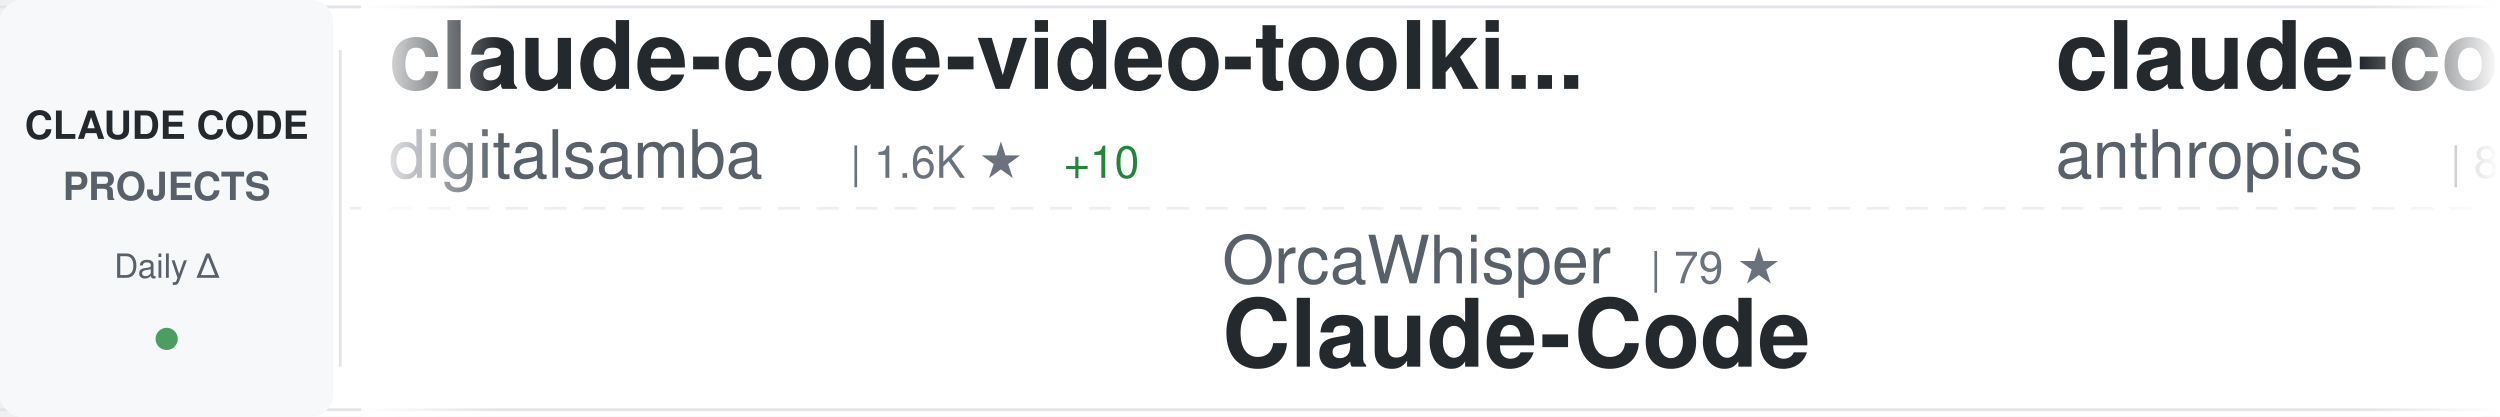
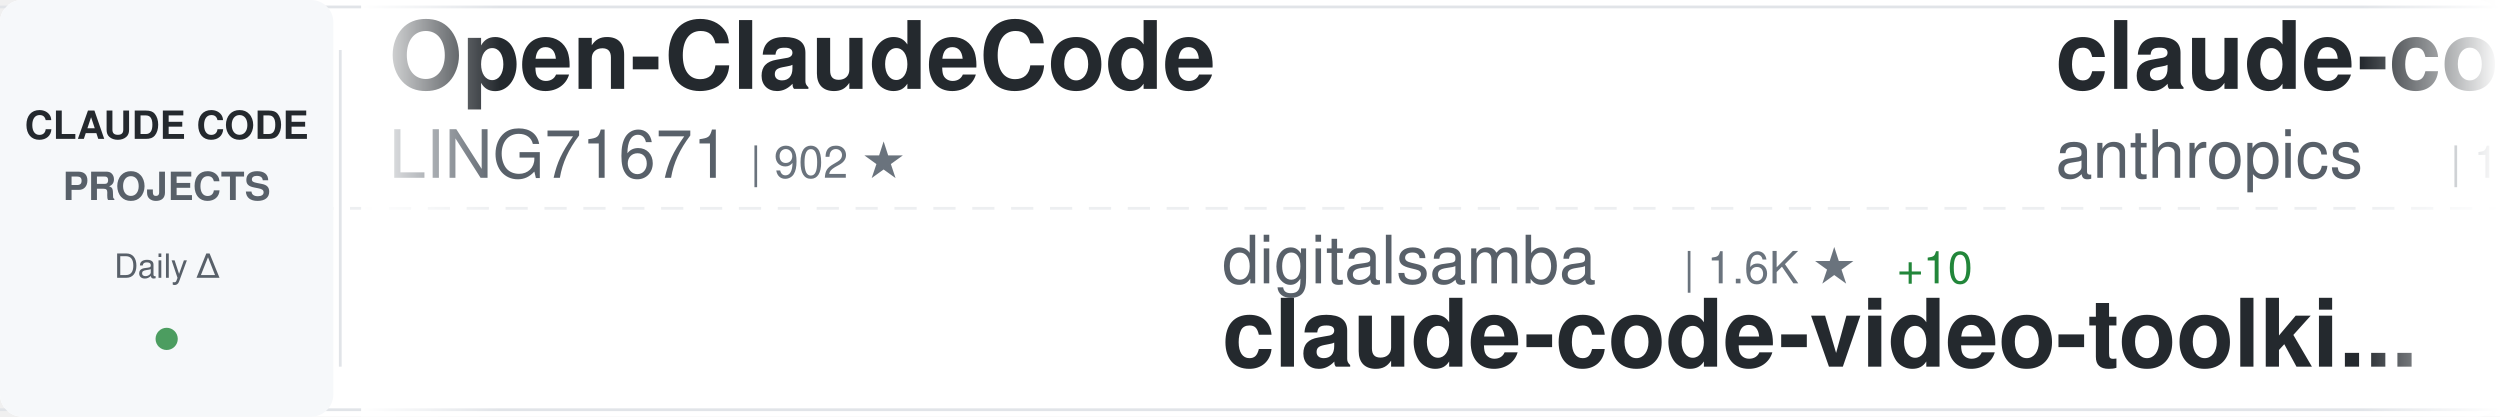
<svg xmlns="http://www.w3.org/2000/svg" width="900" height="150">
  <defs>
    <linearGradient id="awesomeLeftFade" x1="0%" y1="0%" x2="100%" y2="0%">
      <stop offset="0%" style="stop-color:#ffffff;stop-opacity:1" />
      <stop offset="100%" style="stop-color:#ffffff;stop-opacity:0" />
    </linearGradient>
    <linearGradient id="awesomeRightFade" x1="0%" y1="0%" x2="100%" y2="0%">
      <stop offset="0%" style="stop-color:#ffffff;stop-opacity:0" />
      <stop offset="100%" style="stop-color:#ffffff;stop-opacity:1" />
    </linearGradient>
  </defs>
  <rect width="900" height="150" fill="#ffffff" rx="8" />
  <rect x="0" y="2" width="900" height="1" fill="#e1e4e8" />
  <rect x="0" y="147" width="900" height="1" fill="#e1e4e8" />
  <line x1="0" y1="75" x2="900" y2="75" stroke="#e1e4e8" stroke-width="1" stroke-dasharray="8 6" opacity="0.6" />
  <rect x="0" y="0" width="120" height="150" fill="#f6f8fa" rx="8" />
  <text x="60" y="50" font-family="-apple-system, BlinkMacSystemFont, 'Segoe UI', Helvetica, Arial, sans-serif" font-size="14" font-weight="600" fill="#24292e" text-anchor="middle">CLAUDE CODE</text>
  <text x="60" y="72" font-family="-apple-system, BlinkMacSystemFont, 'Segoe UI', Helvetica, Arial, sans-serif" font-size="14" font-weight="600" fill="#586069" text-anchor="middle">PROJECTS</text>
  <text x="60" y="100" font-family="-apple-system, BlinkMacSystemFont, 'Segoe UI', Helvetica, Arial, sans-serif" font-size="12" font-weight="500" fill="#586069" text-anchor="middle">Daily Δ</text>
  <circle cx="60" cy="122" r="4" fill="#22863a" opacity="0.8" />
  <rect x="122" y="18" width="1" height="114" fill="#e1e4e8" />
  <clipPath id="awesomeTickerClip">
    <rect x="130" y="0" width="770" height="150" />
  </clipPath>
  <g clip-path="url(#awesomeTickerClip)">
    <g id="awesomeTickerItems">
      <animateTransform attributeName="transform" attributeType="XML" type="translate" from="0 0" to="-3000 0" dur="54s" repeatCount="indefinite" />
      <g transform="translate(0, 0)">
-         <text x="140" y="32" font-family="-apple-system, BlinkMacSystemFont, 'Segoe UI', Helvetica, Arial, sans-serif" font-size="34" font-weight="600" fill="#24292e">claude-code-video-toolki...</text>
-         <text x="140" y="64" font-family="-apple-system, BlinkMacSystemFont, 'Segoe UI', Helvetica, Arial, sans-serif" font-size="24" font-weight="400" fill="#586069">digitalsamba</text>
-         <text x="306" y="64" font-family="-apple-system, BlinkMacSystemFont, 'Segoe UI', Helvetica, Arial, sans-serif" font-size="16" font-weight="500" fill="#6a737d">| 1.6K ★</text>
-         <text x="383" y="64" font-family="-apple-system, BlinkMacSystemFont, 'Segoe UI', Helvetica, Arial, sans-serif" font-size="16" font-weight="500" fill="#22863a"> +10</text>
+         <text x="140" y="32" font-family="-apple-system, BlinkMacSystemFont, 'Segoe UI', Helvetica, Arial, sans-serif" font-size="34" font-weight="600" fill="#24292e">Open-ClaudeCode</text>
+         <text x="140" y="64" font-family="-apple-system, BlinkMacSystemFont, 'Segoe UI', Helvetica, Arial, sans-serif" font-size="24" font-weight="400" fill="#586069">LING71671</text>
+         <text x="270" y="64" font-family="-apple-system, BlinkMacSystemFont, 'Segoe UI', Helvetica, Arial, sans-serif" font-size="16" font-weight="500" fill="#6a737d">| 902 ★</text>
      </g>
      <g transform="translate(300, 0)">
-         <text x="140" y="102" font-family="-apple-system, BlinkMacSystemFont, 'Segoe UI', Helvetica, Arial, sans-serif" font-size="24" font-weight="400" fill="#586069">OrcaWhisper</text>
-         <text x="294" y="102" font-family="-apple-system, BlinkMacSystemFont, 'Segoe UI', Helvetica, Arial, sans-serif" font-size="16" font-weight="500" fill="#6a737d">| 79 ★</text>
+         <text x="140" y="102" font-family="-apple-system, BlinkMacSystemFont, 'Segoe UI', Helvetica, Arial, sans-serif" font-size="24" font-weight="400" fill="#586069">digitalsamba</text>
+         <text x="306" y="102" font-family="-apple-system, BlinkMacSystemFont, 'Segoe UI', Helvetica, Arial, sans-serif" font-size="16" font-weight="500" fill="#6a737d">| 1.6K ★</text>
+         <text x="383" y="102" font-family="-apple-system, BlinkMacSystemFont, 'Segoe UI', Helvetica, Arial, sans-serif" font-size="16" font-weight="500" fill="#22863a"> +10</text>
+         <text x="140" y="132" font-family="-apple-system, BlinkMacSystemFont, 'Segoe UI', Helvetica, Arial, sans-serif" font-size="34" font-weight="600" fill="#24292e">claude-code-video-toolki...</text>
+       </g>
+       <g transform="translate(600, 0)">
+         <text x="140" y="32" font-family="-apple-system, BlinkMacSystemFont, 'Segoe UI', Helvetica, Arial, sans-serif" font-size="34" font-weight="600" fill="#24292e">claude-code</text>
+         <text x="140" y="64" font-family="-apple-system, BlinkMacSystemFont, 'Segoe UI', Helvetica, Arial, sans-serif" font-size="24" font-weight="400" fill="#586069">anthropics</text>
+         <text x="282" y="64" font-family="-apple-system, BlinkMacSystemFont, 'Segoe UI', Helvetica, Arial, sans-serif" font-size="16" font-weight="500" fill="#6a737d">| 134.7K ★</text>
+         <text x="377" y="64" font-family="-apple-system, BlinkMacSystemFont, 'Segoe UI', Helvetica, Arial, sans-serif" font-size="16" font-weight="500" fill="#22863a"> +153</text>
+       </g>
+       <g transform="translate(900, 0)">
+         <text x="140" y="102" font-family="-apple-system, BlinkMacSystemFont, 'Segoe UI', Helvetica, Arial, sans-serif" font-size="24" font-weight="400" fill="#586069">xorespesp</text>
+         <text x="270" y="102" font-family="-apple-system, BlinkMacSystemFont, 'Segoe UI', Helvetica, Arial, sans-serif" font-size="16" font-weight="500" fill="#6a737d">| 228 ★</text>
+         <text x="140" y="132" font-family="-apple-system, BlinkMacSystemFont, 'Segoe UI', Helvetica, Arial, sans-serif" font-size="34" font-weight="600" fill="#24292e">claude-code</text>
+       </g>
+       <g transform="translate(1200, 0)">
+         <text x="140" y="32" font-family="-apple-system, BlinkMacSystemFont, 'Segoe UI', Helvetica, Arial, sans-serif" font-size="34" font-weight="600" fill="#24292e">andrej-karpathy-skills</text>
+         <text x="140" y="64" font-family="-apple-system, BlinkMacSystemFont, 'Segoe UI', Helvetica, Arial, sans-serif" font-size="24" font-weight="400" fill="#586069">multica-ai</text>
+         <text x="282" y="64" font-family="-apple-system, BlinkMacSystemFont, 'Segoe UI', Helvetica, Arial, sans-serif" font-size="16" font-weight="500" fill="#6a737d">| 183.2K ★</text>
+         <text x="377" y="64" font-family="-apple-system, BlinkMacSystemFont, 'Segoe UI', Helvetica, Arial, sans-serif" font-size="16" font-weight="500" fill="#22863a"> +616</text>
+       </g>
+       <g transform="translate(1500, 0)">
+         <text x="140" y="102" font-family="-apple-system, BlinkMacSystemFont, 'Segoe UI', Helvetica, Arial, sans-serif" font-size="24" font-weight="400" fill="#586069">tanbiralam</text>
+         <text x="282" y="102" font-family="-apple-system, BlinkMacSystemFont, 'Segoe UI', Helvetica, Arial, sans-serif" font-size="16" font-weight="500" fill="#6a737d">| 1.9K ★</text>
+         <text x="359" y="102" font-family="-apple-system, BlinkMacSystemFont, 'Segoe UI', Helvetica, Arial, sans-serif" font-size="16" font-weight="500" fill="#22863a"> +3</text>
+         <text x="140" y="132" font-family="-apple-system, BlinkMacSystemFont, 'Segoe UI', Helvetica, Arial, sans-serif" font-size="34" font-weight="600" fill="#24292e">claude-code</text>
+       </g>
+       <g transform="translate(1800, 0)">
+         <text x="140" y="32" font-family="-apple-system, BlinkMacSystemFont, 'Segoe UI', Helvetica, Arial, sans-serif" font-size="34" font-weight="600" fill="#24292e">claude-code-hooks-master...</text>
+         <text x="140" y="64" font-family="-apple-system, BlinkMacSystemFont, 'Segoe UI', Helvetica, Arial, sans-serif" font-size="24" font-weight="400" fill="#586069">disler</text>
+         <text x="234" y="64" font-family="-apple-system, BlinkMacSystemFont, 'Segoe UI', Helvetica, Arial, sans-serif" font-size="16" font-weight="500" fill="#6a737d">| 3.8K ★</text>
+         <text x="311" y="64" font-family="-apple-system, BlinkMacSystemFont, 'Segoe UI', Helvetica, Arial, sans-serif" font-size="16" font-weight="500" fill="#22863a"> +2</text>
+       </g>
+       <g transform="translate(2100, 0)">
+         <text x="140" y="102" font-family="-apple-system, BlinkMacSystemFont, 'Segoe UI', Helvetica, Arial, sans-serif" font-size="24" font-weight="400" fill="#586069">pengchengneo</text>
+         <text x="306" y="102" font-family="-apple-system, BlinkMacSystemFont, 'Segoe UI', Helvetica, Arial, sans-serif" font-size="16" font-weight="500" fill="#6a737d">| 1.6K ★</text>
+         <text x="383" y="102" font-family="-apple-system, BlinkMacSystemFont, 'Segoe UI', Helvetica, Arial, sans-serif" font-size="16" font-weight="500" fill="#22863a"> +2</text>
        <text x="140" y="132" font-family="-apple-system, BlinkMacSystemFont, 'Segoe UI', Helvetica, Arial, sans-serif" font-size="34" font-weight="600" fill="#24292e">Claude-Code</text>
      </g>
-       <g transform="translate(600, 0)">
-         <text x="140" y="32" font-family="-apple-system, BlinkMacSystemFont, 'Segoe UI', Helvetica, Arial, sans-serif" font-size="34" font-weight="600" fill="#24292e">claude-code-base-action</text>
-         <text x="140" y="64" font-family="-apple-system, BlinkMacSystemFont, 'Segoe UI', Helvetica, Arial, sans-serif" font-size="24" font-weight="400" fill="#586069">anthropics</text>
-         <text x="282" y="64" font-family="-apple-system, BlinkMacSystemFont, 'Segoe UI', Helvetica, Arial, sans-serif" font-size="16" font-weight="500" fill="#6a737d">| 888 ★</text>
-         <text x="350" y="64" font-family="-apple-system, BlinkMacSystemFont, 'Segoe UI', Helvetica, Arial, sans-serif" font-size="16" font-weight="500" fill="#22863a"> +1</text>
-       </g>
-       <g transform="translate(900, 0)">
-         <text x="140" y="102" font-family="-apple-system, BlinkMacSystemFont, 'Segoe UI', Helvetica, Arial, sans-serif" font-size="24" font-weight="400" fill="#586069">Yuyz0112</text>
-         <text x="258" y="102" font-family="-apple-system, BlinkMacSystemFont, 'Segoe UI', Helvetica, Arial, sans-serif" font-size="16" font-weight="500" fill="#6a737d">| 2.4K ★</text>
-         <text x="335" y="102" font-family="-apple-system, BlinkMacSystemFont, 'Segoe UI', Helvetica, Arial, sans-serif" font-size="16" font-weight="500" fill="#22863a"> +1</text>
-         <text x="140" y="132" font-family="-apple-system, BlinkMacSystemFont, 'Segoe UI', Helvetica, Arial, sans-serif" font-size="34" font-weight="600" fill="#24292e">claude-code-reverse</text>
-       </g>
-       <g transform="translate(1200, 0)">
-         <text x="140" y="32" font-family="-apple-system, BlinkMacSystemFont, 'Segoe UI', Helvetica, Arial, sans-serif" font-size="34" font-weight="600" fill="#24292e">Dive-into-Claude-Code</text>
-         <text x="140" y="64" font-family="-apple-system, BlinkMacSystemFont, 'Segoe UI', Helvetica, Arial, sans-serif" font-size="24" font-weight="400" fill="#586069">VILA-Lab</text>
-         <text x="258" y="64" font-family="-apple-system, BlinkMacSystemFont, 'Segoe UI', Helvetica, Arial, sans-serif" font-size="16" font-weight="500" fill="#6a737d">| 1.8K ★</text>
-         <text x="335" y="64" font-family="-apple-system, BlinkMacSystemFont, 'Segoe UI', Helvetica, Arial, sans-serif" font-size="16" font-weight="500" fill="#22863a"> +8</text>
-       </g>
-       <g transform="translate(1500, 0)">
-         <text x="140" y="102" font-family="-apple-system, BlinkMacSystemFont, 'Segoe UI', Helvetica, Arial, sans-serif" font-size="24" font-weight="400" fill="#586069">https-deeplearning-ai</text>
-         <text x="414" y="102" font-family="-apple-system, BlinkMacSystemFont, 'Segoe UI', Helvetica, Arial, sans-serif" font-size="16" font-weight="500" fill="#6a737d">| 534 ★</text>
-         <text x="140" y="132" font-family="-apple-system, BlinkMacSystemFont, 'Segoe UI', Helvetica, Arial, sans-serif" font-size="34" font-weight="600" fill="#24292e">sc-claude-code-files</text>
-       </g>
-       <g transform="translate(1800, 0)">
-         <text x="140" y="32" font-family="-apple-system, BlinkMacSystemFont, 'Segoe UI', Helvetica, Arial, sans-serif" font-size="34" font-weight="600" fill="#24292e">claude-code-sourcemap</text>
-         <text x="140" y="64" font-family="-apple-system, BlinkMacSystemFont, 'Segoe UI', Helvetica, Arial, sans-serif" font-size="24" font-weight="400" fill="#586069">ChinaSiro</text>
-         <text x="270" y="64" font-family="-apple-system, BlinkMacSystemFont, 'Segoe UI', Helvetica, Arial, sans-serif" font-size="16" font-weight="500" fill="#6a737d">| 9.5K ★</text>
-         <text x="347" y="64" font-family="-apple-system, BlinkMacSystemFont, 'Segoe UI', Helvetica, Arial, sans-serif" font-size="16" font-weight="500" fill="#22863a"> +6</text>
-       </g>
-       <g transform="translate(2100, 0)">
-         <text x="140" y="102" font-family="-apple-system, BlinkMacSystemFont, 'Segoe UI', Helvetica, Arial, sans-serif" font-size="24" font-weight="400" fill="#586069">ponponon</text>
-         <text x="258" y="102" font-family="-apple-system, BlinkMacSystemFont, 'Segoe UI', Helvetica, Arial, sans-serif" font-size="16" font-weight="500" fill="#6a737d">| 2.3K ★</text>
-         <text x="335" y="102" font-family="-apple-system, BlinkMacSystemFont, 'Segoe UI', Helvetica, Arial, sans-serif" font-size="16" font-weight="500" fill="#22863a"> +2</text>
-         <text x="140" y="132" font-family="-apple-system, BlinkMacSystemFont, 'Segoe UI', Helvetica, Arial, sans-serif" font-size="34" font-weight="600" fill="#24292e">claude_code_src</text>
-       </g>
      <g transform="translate(2400, 0)">
-         <text x="140" y="32" font-family="-apple-system, BlinkMacSystemFont, 'Segoe UI', Helvetica, Arial, sans-serif" font-size="34" font-weight="600" fill="#24292e">claude-code-from-scratch</text>
-         <text x="140" y="64" font-family="-apple-system, BlinkMacSystemFont, 'Segoe UI', Helvetica, Arial, sans-serif" font-size="24" font-weight="400" fill="#586069">Windy3f3f3f3f</text>
-         <text x="318" y="64" font-family="-apple-system, BlinkMacSystemFont, 'Segoe UI', Helvetica, Arial, sans-serif" font-size="16" font-weight="500" fill="#6a737d">| 1.5K ★</text>
-         <text x="395" y="64" font-family="-apple-system, BlinkMacSystemFont, 'Segoe UI', Helvetica, Arial, sans-serif" font-size="16" font-weight="500" fill="#22863a"> +1</text>
+         <text x="140" y="32" font-family="-apple-system, BlinkMacSystemFont, 'Segoe UI', Helvetica, Arial, sans-serif" font-size="34" font-weight="600" fill="#24292e">claude-code-spec-workflo...</text>
+         <text x="140" y="64" font-family="-apple-system, BlinkMacSystemFont, 'Segoe UI', Helvetica, Arial, sans-serif" font-size="24" font-weight="400" fill="#586069">Pimzino</text>
+         <text x="246" y="64" font-family="-apple-system, BlinkMacSystemFont, 'Segoe UI', Helvetica, Arial, sans-serif" font-size="16" font-weight="500" fill="#6a737d">| 3.8K ★</text>
+         <text x="323" y="64" font-family="-apple-system, BlinkMacSystemFont, 'Segoe UI', Helvetica, Arial, sans-serif" font-size="16" font-weight="500" fill="#22863a"> +2</text>
      </g>
      <g transform="translate(2700, 0)">
-         <text x="140" y="102" font-family="-apple-system, BlinkMacSystemFont, 'Segoe UI', Helvetica, Arial, sans-serif" font-size="24" font-weight="400" fill="#586069">tanbiralam</text>
-         <text x="282" y="102" font-family="-apple-system, BlinkMacSystemFont, 'Segoe UI', Helvetica, Arial, sans-serif" font-size="16" font-weight="500" fill="#6a737d">| 1.9K ★</text>
-         <text x="359" y="102" font-family="-apple-system, BlinkMacSystemFont, 'Segoe UI', Helvetica, Arial, sans-serif" font-size="16" font-weight="500" fill="#22863a"> +5</text>
-         <text x="140" y="132" font-family="-apple-system, BlinkMacSystemFont, 'Segoe UI', Helvetica, Arial, sans-serif" font-size="34" font-weight="600" fill="#24292e">claude-code</text>
+         <text x="140" y="102" font-family="-apple-system, BlinkMacSystemFont, 'Segoe UI', Helvetica, Arial, sans-serif" font-size="24" font-weight="400" fill="#586069">Alishahryar1</text>
+         <text x="306" y="102" font-family="-apple-system, BlinkMacSystemFont, 'Segoe UI', Helvetica, Arial, sans-serif" font-size="16" font-weight="500" fill="#6a737d">| 37.2K ★</text>
+         <text x="392" y="102" font-family="-apple-system, BlinkMacSystemFont, 'Segoe UI', Helvetica, Arial, sans-serif" font-size="16" font-weight="500" fill="#22863a"> +158</text>
+         <text x="140" y="132" font-family="-apple-system, BlinkMacSystemFont, 'Segoe UI', Helvetica, Arial, sans-serif" font-size="34" font-weight="600" fill="#24292e">free-claude-code</text>
      </g>
      <g transform="translate(3000, 0)">
-         <text x="140" y="32" font-family="-apple-system, BlinkMacSystemFont, 'Segoe UI', Helvetica, Arial, sans-serif" font-size="34" font-weight="600" fill="#24292e">claude-code-video-toolki...</text>
-         <text x="140" y="64" font-family="-apple-system, BlinkMacSystemFont, 'Segoe UI', Helvetica, Arial, sans-serif" font-size="24" font-weight="400" fill="#586069">digitalsamba</text>
-         <text x="306" y="64" font-family="-apple-system, BlinkMacSystemFont, 'Segoe UI', Helvetica, Arial, sans-serif" font-size="16" font-weight="500" fill="#6a737d">| 1.6K ★</text>
-         <text x="383" y="64" font-family="-apple-system, BlinkMacSystemFont, 'Segoe UI', Helvetica, Arial, sans-serif" font-size="16" font-weight="500" fill="#22863a"> +10</text>
+         <text x="140" y="32" font-family="-apple-system, BlinkMacSystemFont, 'Segoe UI', Helvetica, Arial, sans-serif" font-size="34" font-weight="600" fill="#24292e">Open-ClaudeCode</text>
+         <text x="140" y="64" font-family="-apple-system, BlinkMacSystemFont, 'Segoe UI', Helvetica, Arial, sans-serif" font-size="24" font-weight="400" fill="#586069">LING71671</text>
+         <text x="270" y="64" font-family="-apple-system, BlinkMacSystemFont, 'Segoe UI', Helvetica, Arial, sans-serif" font-size="16" font-weight="500" fill="#6a737d">| 902 ★</text>
      </g>
      <g transform="translate(3300, 0)">
-         <text x="140" y="102" font-family="-apple-system, BlinkMacSystemFont, 'Segoe UI', Helvetica, Arial, sans-serif" font-size="24" font-weight="400" fill="#586069">OrcaWhisper</text>
-         <text x="294" y="102" font-family="-apple-system, BlinkMacSystemFont, 'Segoe UI', Helvetica, Arial, sans-serif" font-size="16" font-weight="500" fill="#6a737d">| 79 ★</text>
-         <text x="140" y="132" font-family="-apple-system, BlinkMacSystemFont, 'Segoe UI', Helvetica, Arial, sans-serif" font-size="34" font-weight="600" fill="#24292e">Claude-Code</text>
+         <text x="140" y="102" font-family="-apple-system, BlinkMacSystemFont, 'Segoe UI', Helvetica, Arial, sans-serif" font-size="24" font-weight="400" fill="#586069">digitalsamba</text>
+         <text x="306" y="102" font-family="-apple-system, BlinkMacSystemFont, 'Segoe UI', Helvetica, Arial, sans-serif" font-size="16" font-weight="500" fill="#6a737d">| 1.6K ★</text>
+         <text x="383" y="102" font-family="-apple-system, BlinkMacSystemFont, 'Segoe UI', Helvetica, Arial, sans-serif" font-size="16" font-weight="500" fill="#22863a"> +10</text>
+         <text x="140" y="132" font-family="-apple-system, BlinkMacSystemFont, 'Segoe UI', Helvetica, Arial, sans-serif" font-size="34" font-weight="600" fill="#24292e">claude-code-video-toolki...</text>
      </g>
      <g transform="translate(3600, 0)">
-         <text x="140" y="32" font-family="-apple-system, BlinkMacSystemFont, 'Segoe UI', Helvetica, Arial, sans-serif" font-size="34" font-weight="600" fill="#24292e">claude-code-base-action</text>
+         <text x="140" y="32" font-family="-apple-system, BlinkMacSystemFont, 'Segoe UI', Helvetica, Arial, sans-serif" font-size="34" font-weight="600" fill="#24292e">claude-code</text>
        <text x="140" y="64" font-family="-apple-system, BlinkMacSystemFont, 'Segoe UI', Helvetica, Arial, sans-serif" font-size="24" font-weight="400" fill="#586069">anthropics</text>
-         <text x="282" y="64" font-family="-apple-system, BlinkMacSystemFont, 'Segoe UI', Helvetica, Arial, sans-serif" font-size="16" font-weight="500" fill="#6a737d">| 888 ★</text>
-         <text x="350" y="64" font-family="-apple-system, BlinkMacSystemFont, 'Segoe UI', Helvetica, Arial, sans-serif" font-size="16" font-weight="500" fill="#22863a"> +1</text>
+         <text x="282" y="64" font-family="-apple-system, BlinkMacSystemFont, 'Segoe UI', Helvetica, Arial, sans-serif" font-size="16" font-weight="500" fill="#6a737d">| 134.7K ★</text>
+         <text x="377" y="64" font-family="-apple-system, BlinkMacSystemFont, 'Segoe UI', Helvetica, Arial, sans-serif" font-size="16" font-weight="500" fill="#22863a"> +153</text>
      </g>
      <g transform="translate(3900, 0)">
-         <text x="140" y="102" font-family="-apple-system, BlinkMacSystemFont, 'Segoe UI', Helvetica, Arial, sans-serif" font-size="24" font-weight="400" fill="#586069">Yuyz0112</text>
-         <text x="258" y="102" font-family="-apple-system, BlinkMacSystemFont, 'Segoe UI', Helvetica, Arial, sans-serif" font-size="16" font-weight="500" fill="#6a737d">| 2.4K ★</text>
-         <text x="335" y="102" font-family="-apple-system, BlinkMacSystemFont, 'Segoe UI', Helvetica, Arial, sans-serif" font-size="16" font-weight="500" fill="#22863a"> +1</text>
-         <text x="140" y="132" font-family="-apple-system, BlinkMacSystemFont, 'Segoe UI', Helvetica, Arial, sans-serif" font-size="34" font-weight="600" fill="#24292e">claude-code-reverse</text>
+         <text x="140" y="102" font-family="-apple-system, BlinkMacSystemFont, 'Segoe UI', Helvetica, Arial, sans-serif" font-size="24" font-weight="400" fill="#586069">xorespesp</text>
+         <text x="270" y="102" font-family="-apple-system, BlinkMacSystemFont, 'Segoe UI', Helvetica, Arial, sans-serif" font-size="16" font-weight="500" fill="#6a737d">| 228 ★</text>
+         <text x="140" y="132" font-family="-apple-system, BlinkMacSystemFont, 'Segoe UI', Helvetica, Arial, sans-serif" font-size="34" font-weight="600" fill="#24292e">claude-code</text>
      </g>
    </g>
  </g>
  <rect x="130" y="0" width="50" height="150" fill="url(#awesomeLeftFade)" />
  <rect x="850" y="0" width="50" height="150" fill="url(#awesomeRightFade)" />
</svg>
